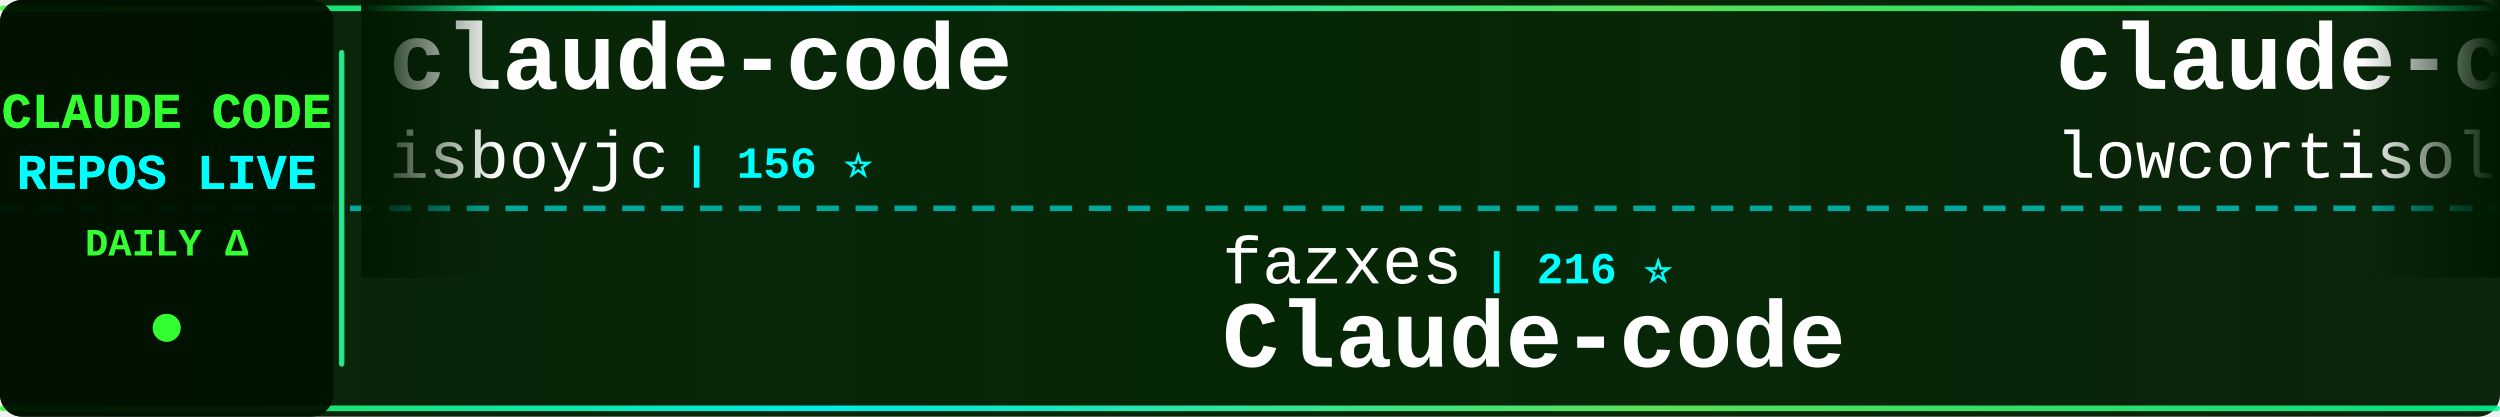
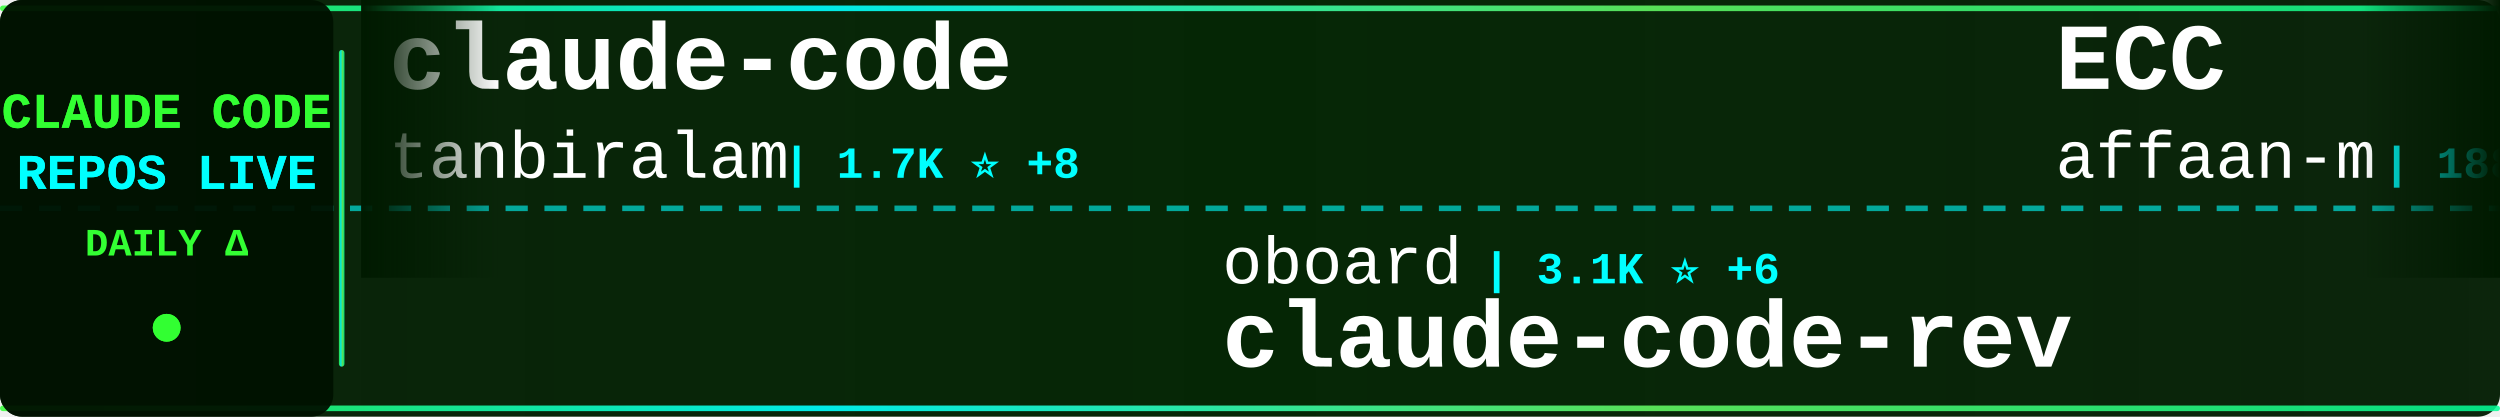
<svg xmlns="http://www.w3.org/2000/svg" width="900" height="150">
  <defs>
    <linearGradient id="tickerBg" x1="0%" y1="0%" x2="100%" y2="0%">
      <stop offset="0%" style="stop-color:#001a00;stop-opacity:0.95" />
      <stop offset="50%" style="stop-color:#002200;stop-opacity:0.98" />
      <stop offset="100%" style="stop-color:#001a00;stop-opacity:0.95" />
    </linearGradient>
    <linearGradient id="borderGrad" x1="0%" y1="0%" x2="100%" y2="0%">
      <stop offset="0%" style="stop-color:#33ff33;stop-opacity:0.85">
        <animate attributeName="stop-opacity" values="0.85;1;0.85" dur="2s" repeatCount="indefinite" />
      </stop>
      <stop offset="33%" style="stop-color:#00ffff;stop-opacity:0.9">
        <animate attributeName="stop-opacity" values="0.9;1;0.9" dur="2.2s" repeatCount="indefinite" />
      </stop>
      <stop offset="66%" style="stop-color:#66ff66;stop-opacity:0.85">
        <animate attributeName="stop-opacity" values="0.85;1;0.85" dur="1.8s" repeatCount="indefinite" />
      </stop>
      <stop offset="100%" style="stop-color:#00ff99;stop-opacity:0.85">
        <animate attributeName="stop-opacity" values="0.85;1;0.85" dur="2s" repeatCount="indefinite" />
      </stop>
    </linearGradient>
    <filter id="textGlow">
      <feGaussianBlur stdDeviation="0.1" result="coloredBlur" />
      <feMerge>
        <feMergeNode in="coloredBlur" />
        <feMergeNode in="SourceGraphic" />
      </feMerge>
    </filter>
    <filter id="metricGlow">
      <feGaussianBlur stdDeviation="0.2" result="coloredBlur" />
      <feMerge>
        <feMergeNode in="coloredBlur" />
        <feMergeNode in="SourceGraphic" />
      </feMerge>
    </filter>
    <linearGradient id="leftFade" x1="0%" y1="0%" x2="100%" y2="0%">
      <stop offset="0%" style="stop-color:#001a00;stop-opacity:1" />
      <stop offset="100%" style="stop-color:#001a00;stop-opacity:0" />
    </linearGradient>
    <linearGradient id="rightFade" x1="0%" y1="0%" x2="100%" y2="0%">
      <stop offset="0%" style="stop-color:#001a00;stop-opacity:0" />
      <stop offset="100%" style="stop-color:#001a00;stop-opacity:1" />
    </linearGradient>
  </defs>
  <rect width="900" height="150" fill="url(#tickerBg)" rx="8" />
  <rect x="0" y="2" width="900" height="2" fill="url(#borderGrad)" rx="1" />
  <rect x="0" y="146" width="900" height="2" fill="url(#borderGrad)" rx="1" />
  <line x1="0" y1="75" x2="900" y2="75" stroke="#00ffff" stroke-width="2" stroke-dasharray="8 6" opacity="0.6" />
  <rect x="0" y="0" width="120" height="150" fill="#001100" opacity="0.95" rx="8" />
  <text x="60" y="46" font-family="'Courier New', monospace" font-size="18" font-weight="bold" fill="#33ff33" text-anchor="middle" filter="url(#textGlow)">
    CLAUDE CODE
  </text>
  <text x="60" y="68" font-family="'Courier New', monospace" font-size="18" font-weight="bold" fill="#00ffff" text-anchor="middle" filter="url(#textGlow)">
    REPOS LIVE
  </text>
  <text x="60" y="92" font-family="'Courier New', monospace" font-size="14" font-weight="bold" fill="#33ff33" text-anchor="middle">
    DAILY Δ
  </text>
  <circle cx="60" cy="118" r="5" fill="#33ff33" filter="url(#metricGlow)">
    <animate attributeName="r" values="4;6;4" dur="1.5s" repeatCount="indefinite" />
    <animate attributeName="opacity" values="0.6;1;0.6" dur="1.5s" repeatCount="indefinite" />
  </circle>
  <rect x="122" y="18" width="2" height="114" fill="url(#borderGrad)" rx="1" />
  <clipPath id="tickerClip">
    <rect x="130" y="0" width="770" height="150" />
  </clipPath>
  <g clip-path="url(#tickerClip)">
    <g id="tickerItems">
      <animateTransform attributeName="transform" attributeType="XML" type="translate" from="0 0" to="-3000 0" dur="54s" repeatCount="indefinite" />
      <g transform="translate(0, 0)">
        <text x="140" y="32" font-family="'Courier New', monospace" font-size="34" font-weight="bold" fill="#ffffff">claude-code</text>
-         <text x="140" y="64" font-family="'Courier New', monospace" font-size="24" font-weight="normal" fill="#ffffff" opacity="1.0">isboyjc</text>
-         <text x="246" y="64" font-family="'Courier New', monospace" font-size="16" font-weight="bold" fill="#00ffff"> | 156 ⭐</text>
+         <text x="140" y="64" font-family="'Courier New', monospace" font-size="24" font-weight="normal" fill="#ffffff" opacity="1.0">tanbiralam</text>
+         <text x="282" y="64" font-family="'Courier New', monospace" font-size="16" font-weight="bold" fill="#00ffff"> | 1.7K ⭐ +8</text>
      </g>
      <g transform="translate(300, 0)">
-         <text x="140" y="102" font-family="'Courier New', monospace" font-size="24" font-weight="normal" fill="#ffffff" opacity="1.0">fazxes</text>
-         <text x="234" y="102" font-family="'Courier New', monospace" font-size="16" font-weight="bold" fill="#00ffff"> | 216 ⭐</text>
-         <text x="140" y="132" font-family="'Courier New', monospace" font-size="34" font-weight="bold" fill="#ffffff">Claude-code</text>
+         <text x="140" y="102" font-family="'Courier New', monospace" font-size="24" font-weight="normal" fill="#ffffff" opacity="1.0">oboard</text>
+         <text x="234" y="102" font-family="'Courier New', monospace" font-size="16" font-weight="bold" fill="#00ffff"> | 3.1K ⭐ +6</text>
+         <text x="140" y="132" font-family="'Courier New', monospace" font-size="34" font-weight="bold" fill="#ffffff">claude-code-rev</text>
      </g>
      <g transform="translate(600, 0)">
-         <text x="140" y="32" font-family="'Courier New', monospace" font-size="34" font-weight="bold" fill="#ffffff">claude-code</text>
-         <text x="140" y="64" font-family="'Courier New', monospace" font-size="24" font-weight="normal" fill="#ffffff" opacity="1.0">lowcortisolprogrammer</text>
-         <text x="414" y="64" font-family="'Courier New', monospace" font-size="16" font-weight="bold" fill="#00ffff"> | 171 ⭐</text>
+         <text x="140" y="32" font-family="'Courier New', monospace" font-size="34" font-weight="bold" fill="#ffffff">ECC</text>
+         <text x="140" y="64" font-family="'Courier New', monospace" font-size="24" font-weight="normal" fill="#ffffff" opacity="1.0">affaan-m</text>
+         <text x="258" y="64" font-family="'Courier New', monospace" font-size="16" font-weight="bold" fill="#00ffff"> | 188.5K ⭐ +427</text>
      </g>
      <g transform="translate(900, 0)">
-         <text x="140" y="102" font-family="'Courier New', monospace" font-size="24" font-weight="normal" fill="#ffffff" opacity="1.0">KPR111</text>
-         <text x="234" y="102" font-family="'Courier New', monospace" font-size="16" font-weight="bold" fill="#00ffff"> | 17 ⭐</text>
-         <text x="140" y="132" font-family="'Courier New', monospace" font-size="34" font-weight="bold" fill="#ffffff">Claude-Code</text>
+         <text x="140" y="102" font-family="'Courier New', monospace" font-size="24" font-weight="normal" fill="#ffffff" opacity="1.0">pedrohcgs</text>
+         <text x="270" y="102" font-family="'Courier New', monospace" font-size="16" font-weight="bold" fill="#00ffff"> | 1.1K ⭐ +3</text>
+         <text x="140" y="132" font-family="'Courier New', monospace" font-size="34" font-weight="bold" fill="#ffffff">claude-code-my-workflow</text>
      </g>
      <g transform="translate(1200, 0)">
-         <text x="140" y="32" font-family="'Courier New', monospace" font-size="34" font-weight="bold" fill="#ffffff">claude-code-cli</text>
-         <text x="140" y="64" font-family="'Courier New', monospace" font-size="24" font-weight="normal" fill="#ffffff" opacity="1.0">huangserva</text>
-         <text x="282" y="64" font-family="'Courier New', monospace" font-size="16" font-weight="bold" fill="#00ffff"> | 588 ⭐</text>
+         <text x="140" y="32" font-family="'Courier New', monospace" font-size="34" font-weight="bold" fill="#ffffff">claude-code-settings</text>
+         <text x="140" y="64" font-family="'Courier New', monospace" font-size="24" font-weight="normal" fill="#ffffff" opacity="1.0">feiskyer</text>
+         <text x="258" y="64" font-family="'Courier New', monospace" font-size="16" font-weight="bold" fill="#00ffff"> | 1.5K ⭐ +3</text>
      </g>
      <g transform="translate(1500, 0)">
-         <text x="140" y="102" font-family="'Courier New', monospace" font-size="24" font-weight="normal" fill="#ffffff" opacity="1.0">darcyegb</text>
-         <text x="258" y="102" font-family="'Courier New', monospace" font-size="16" font-weight="bold" fill="#00ffff"> | 701 ⭐ +1</text>
-         <text x="140" y="132" font-family="'Courier New', monospace" font-size="34" font-weight="bold" fill="#ffffff">ClaudeCodeAgents</text>
+         <text x="140" y="102" font-family="'Courier New', monospace" font-size="24" font-weight="normal" fill="#ffffff" opacity="1.0">lintsinghua</text>
+         <text x="294" y="102" font-family="'Courier New', monospace" font-size="16" font-weight="bold" fill="#00ffff"> | 3.4K ⭐ +14</text>
+         <text x="140" y="132" font-family="'Courier New', monospace" font-size="34" font-weight="bold" fill="#ffffff">claude-code-book</text>
      </g>
      <g transform="translate(1800, 0)">
-         <text x="140" y="32" font-family="'Courier New', monospace" font-size="34" font-weight="bold" fill="#ffffff">CLIProxyAPI</text>
-         <text x="140" y="64" font-family="'Courier New', monospace" font-size="24" font-weight="normal" fill="#ffffff" opacity="1.0">router-for-me</text>
-         <text x="318" y="64" font-family="'Courier New', monospace" font-size="16" font-weight="bold" fill="#00ffff"> | 34.2K ⭐ +232</text>
+         <text x="140" y="32" font-family="'Courier New', monospace" font-size="34" font-weight="bold" fill="#ffffff">Claude-Code-Workflow</text>
+         <text x="140" y="64" font-family="'Courier New', monospace" font-size="24" font-weight="normal" fill="#ffffff" opacity="1.0">catlog22</text>
+         <text x="258" y="64" font-family="'Courier New', monospace" font-size="16" font-weight="bold" fill="#00ffff"> | 2.0K ⭐ +1</text>
      </g>
      <g transform="translate(2100, 0)">
-         <text x="140" y="102" font-family="'Courier New', monospace" font-size="24" font-weight="normal" fill="#ffffff" opacity="1.0">kodu-ai</text>
-         <text x="246" y="102" font-family="'Courier New', monospace" font-size="16" font-weight="bold" fill="#00ffff"> | 5.3K ⭐</text>
-         <text x="140" y="132" font-family="'Courier New', monospace" font-size="34" font-weight="bold" fill="#ffffff">claude-coder</text>
+         <text x="140" y="102" font-family="'Courier New', monospace" font-size="24" font-weight="normal" fill="#ffffff" opacity="1.0">ykdojo</text>
+         <text x="234" y="102" font-family="'Courier New', monospace" font-size="16" font-weight="bold" fill="#00ffff"> | 8.4K ⭐ +22</text>
+         <text x="140" y="132" font-family="'Courier New', monospace" font-size="34" font-weight="bold" fill="#ffffff">claude-code-tips</text>
      </g>
      <g transform="translate(2400, 0)">
-         <text x="140" y="32" font-family="'Courier New', monospace" font-size="34" font-weight="bold" fill="#ffffff">claude-code-proxy</text>
-         <text x="140" y="64" font-family="'Courier New', monospace" font-size="24" font-weight="normal" fill="#ffffff" opacity="1.0">fuergaosi233</text>
-         <text x="306" y="64" font-family="'Courier New', monospace" font-size="16" font-weight="bold" fill="#00ffff"> | 2.6K ⭐ +3</text>
+         <text x="140" y="32" font-family="'Courier New', monospace" font-size="34" font-weight="bold" fill="#ffffff">claude-plugins-official</text>
+         <text x="140" y="64" font-family="'Courier New', monospace" font-size="24" font-weight="normal" fill="#ffffff" opacity="1.0">anthropics</text>
+         <text x="282" y="64" font-family="'Courier New', monospace" font-size="16" font-weight="bold" fill="#00ffff"> | 24.6K ⭐ +543</text>
      </g>
      <g transform="translate(2700, 0)">
-         <text x="140" y="102" font-family="'Courier New', monospace" font-size="24" font-weight="normal" fill="#ffffff" opacity="1.0">zstmfhy</text>
-         <text x="246" y="102" font-family="'Courier New', monospace" font-size="16" font-weight="bold" fill="#00ffff"> | 190 ⭐</text>
-         <text x="140" y="132" font-family="'Courier New', monospace" font-size="34" font-weight="bold" fill="#ffffff">Claude-code</text>
+         <text x="140" y="102" font-family="'Courier New', monospace" font-size="24" font-weight="normal" fill="#ffffff" opacity="1.0">router-for-me</text>
+         <text x="318" y="102" font-family="'Courier New', monospace" font-size="16" font-weight="bold" fill="#00ffff"> | 34.2K ⭐ +236</text>
+         <text x="140" y="132" font-family="'Courier New', monospace" font-size="34" font-weight="bold" fill="#ffffff">CLIProxyAPI</text>
      </g>
      <g transform="translate(3000, 0)">
        <text x="140" y="32" font-family="'Courier New', monospace" font-size="34" font-weight="bold" fill="#ffffff">claude-code</text>
-         <text x="140" y="64" font-family="'Courier New', monospace" font-size="24" font-weight="normal" fill="#ffffff" opacity="1.0">isboyjc</text>
-         <text x="246" y="64" font-family="'Courier New', monospace" font-size="16" font-weight="bold" fill="#00ffff"> | 156 ⭐</text>
+         <text x="140" y="64" font-family="'Courier New', monospace" font-size="24" font-weight="normal" fill="#ffffff" opacity="1.0">tanbiralam</text>
+         <text x="282" y="64" font-family="'Courier New', monospace" font-size="16" font-weight="bold" fill="#00ffff"> | 1.7K ⭐ +8</text>
      </g>
      <g transform="translate(3300, 0)">
-         <text x="140" y="102" font-family="'Courier New', monospace" font-size="24" font-weight="normal" fill="#ffffff" opacity="1.0">fazxes</text>
-         <text x="234" y="102" font-family="'Courier New', monospace" font-size="16" font-weight="bold" fill="#00ffff"> | 216 ⭐</text>
-         <text x="140" y="132" font-family="'Courier New', monospace" font-size="34" font-weight="bold" fill="#ffffff">Claude-code</text>
+         <text x="140" y="102" font-family="'Courier New', monospace" font-size="24" font-weight="normal" fill="#ffffff" opacity="1.0">oboard</text>
+         <text x="234" y="102" font-family="'Courier New', monospace" font-size="16" font-weight="bold" fill="#00ffff"> | 3.1K ⭐ +6</text>
+         <text x="140" y="132" font-family="'Courier New', monospace" font-size="34" font-weight="bold" fill="#ffffff">claude-code-rev</text>
      </g>
      <g transform="translate(3600, 0)">
-         <text x="140" y="32" font-family="'Courier New', monospace" font-size="34" font-weight="bold" fill="#ffffff">claude-code</text>
-         <text x="140" y="64" font-family="'Courier New', monospace" font-size="24" font-weight="normal" fill="#ffffff" opacity="1.0">lowcortisolprogrammer</text>
-         <text x="414" y="64" font-family="'Courier New', monospace" font-size="16" font-weight="bold" fill="#00ffff"> | 171 ⭐</text>
+         <text x="140" y="32" font-family="'Courier New', monospace" font-size="34" font-weight="bold" fill="#ffffff">ECC</text>
+         <text x="140" y="64" font-family="'Courier New', monospace" font-size="24" font-weight="normal" fill="#ffffff" opacity="1.0">affaan-m</text>
+         <text x="258" y="64" font-family="'Courier New', monospace" font-size="16" font-weight="bold" fill="#00ffff"> | 188.5K ⭐ +427</text>
      </g>
      <g transform="translate(3900, 0)">
-         <text x="140" y="102" font-family="'Courier New', monospace" font-size="24" font-weight="normal" fill="#ffffff" opacity="1.0">KPR111</text>
-         <text x="234" y="102" font-family="'Courier New', monospace" font-size="16" font-weight="bold" fill="#00ffff"> | 17 ⭐</text>
-         <text x="140" y="132" font-family="'Courier New', monospace" font-size="34" font-weight="bold" fill="#ffffff">Claude-Code</text>
+         <text x="140" y="102" font-family="'Courier New', monospace" font-size="24" font-weight="normal" fill="#ffffff" opacity="1.0">pedrohcgs</text>
+         <text x="270" y="102" font-family="'Courier New', monospace" font-size="16" font-weight="bold" fill="#00ffff"> | 1.1K ⭐ +3</text>
+         <text x="140" y="132" font-family="'Courier New', monospace" font-size="34" font-weight="bold" fill="#ffffff">claude-code-my-workflow</text>
      </g>
    </g>
  </g>
  <rect x="130" y="0" width="50" height="100" fill="url(#leftFade)" />
  <rect x="850" y="0" width="50" height="100" fill="url(#rightFade)" />
</svg>
